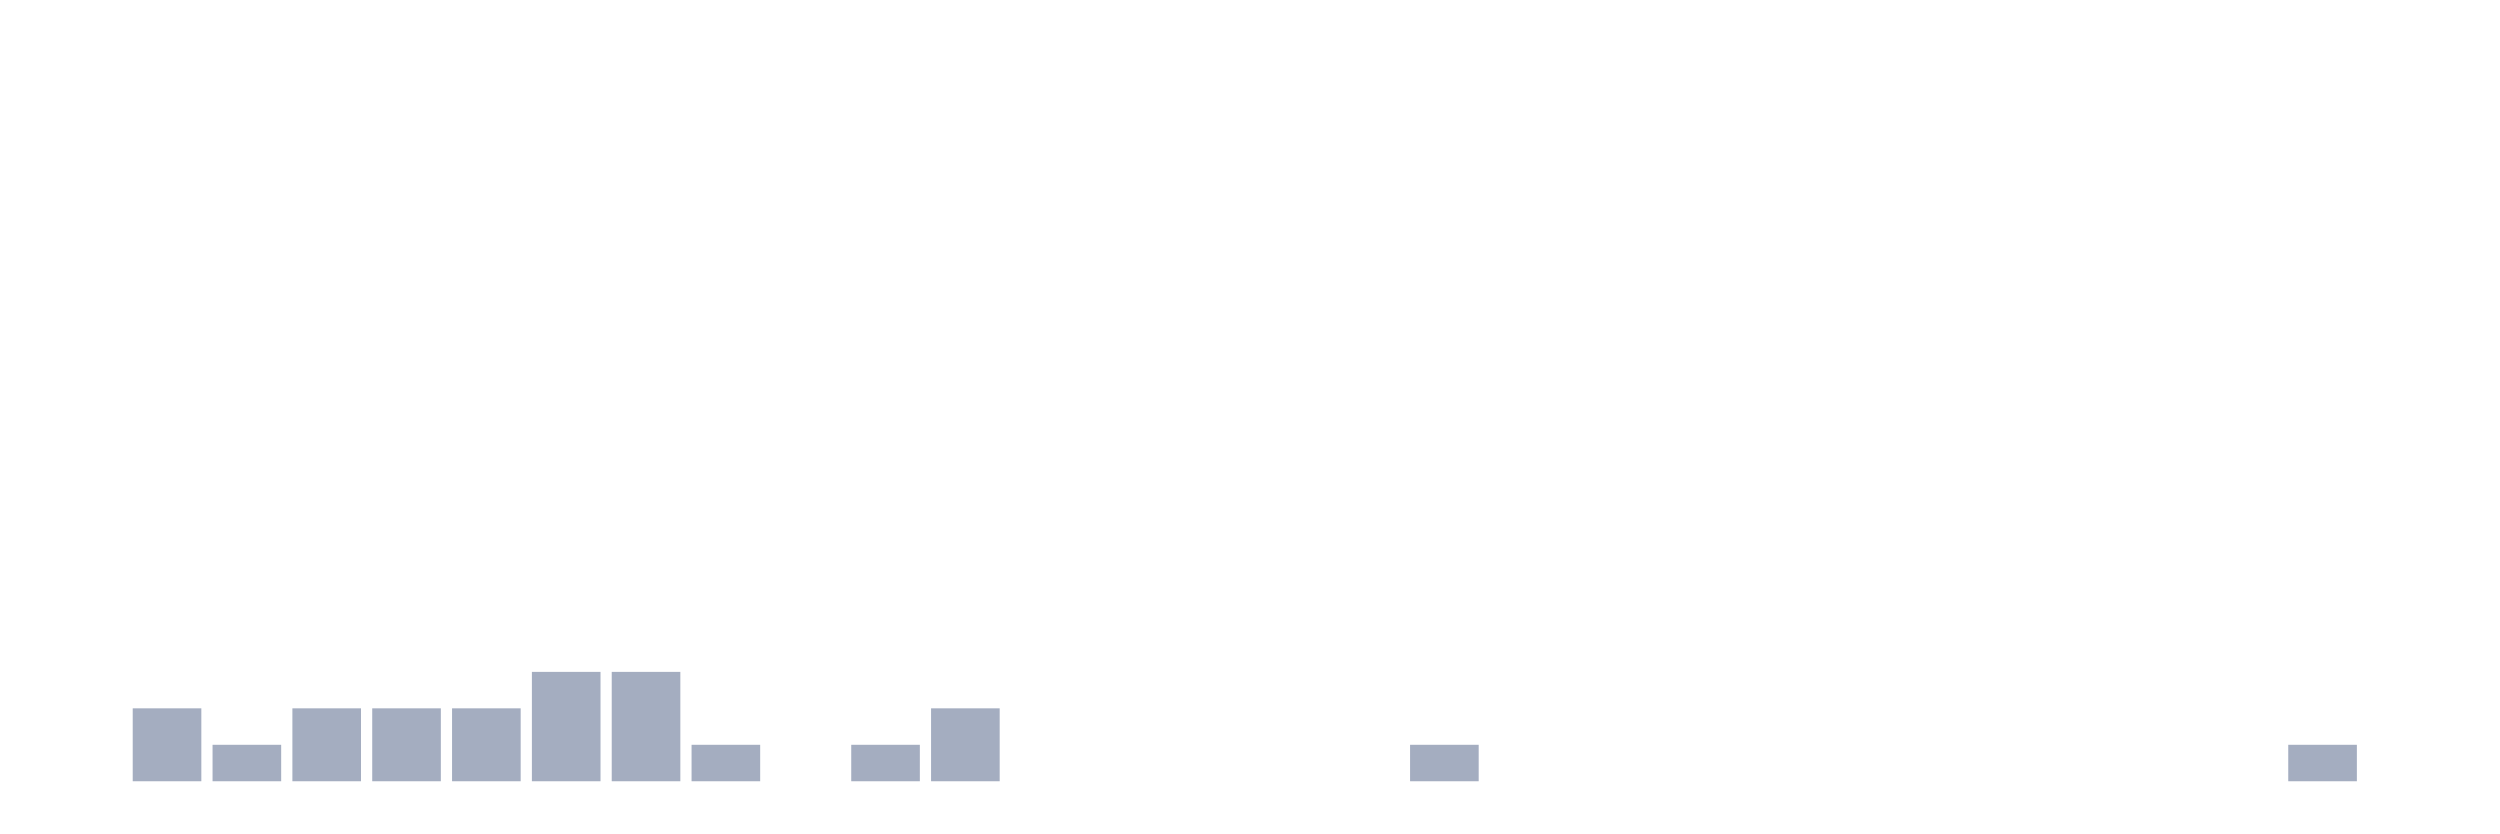
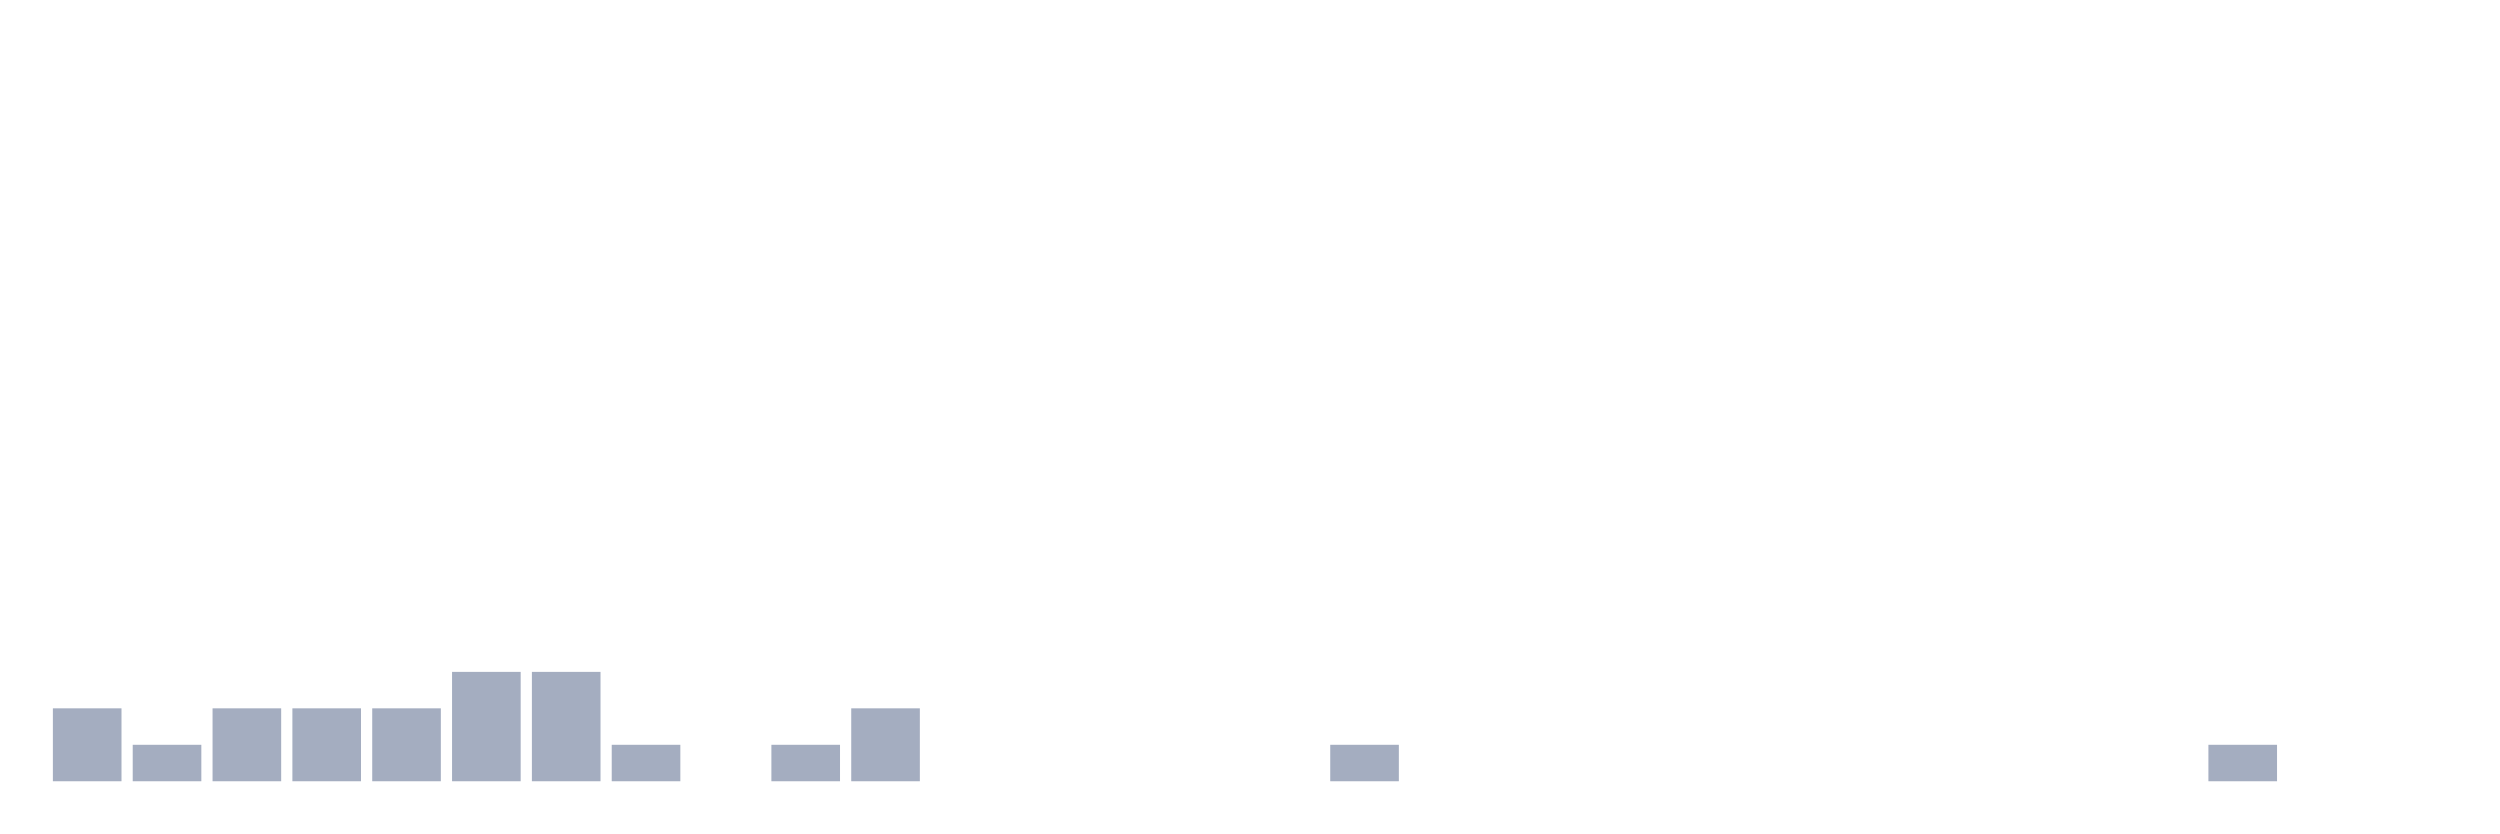
<svg xmlns="http://www.w3.org/2000/svg" viewBox="0 0 480 160">
  <g transform="translate(10,10)">
-     <rect class="bar" x="0.153" width="13.175" y="140" height="0" fill="rgb(164,173,192)" />
-     <rect class="bar" x="15.482" width="13.175" y="126" height="14" fill="rgb(164,173,192)" />
-     <rect class="bar" x="30.81" width="13.175" y="133" height="7" fill="rgb(164,173,192)" />
+     <rect class="bar" x="0.153" width="13.175" y="126" height="14" fill="rgb(164,173,192)" />
+     <rect class="bar" x="15.482" width="13.175" y="133" height="7" fill="rgb(164,173,192)" />
+     <rect class="bar" x="30.81" width="13.175" y="126" height="14" fill="rgb(164,173,192)" />
    <rect class="bar" x="46.138" width="13.175" y="126" height="14" fill="rgb(164,173,192)" />
    <rect class="bar" x="61.466" width="13.175" y="126" height="14" fill="rgb(164,173,192)" />
-     <rect class="bar" x="76.794" width="13.175" y="126" height="14" fill="rgb(164,173,192)" />
+     <rect class="bar" x="76.794" width="13.175" y="119" height="21" fill="rgb(164,173,192)" />
    <rect class="bar" x="92.123" width="13.175" y="119" height="21" fill="rgb(164,173,192)" />
-     <rect class="bar" x="107.451" width="13.175" y="119" height="21" fill="rgb(164,173,192)" />
-     <rect class="bar" x="122.779" width="13.175" y="133" height="7" fill="rgb(164,173,192)" />
-     <rect class="bar" x="138.107" width="13.175" y="140" height="0" fill="rgb(164,173,192)" />
-     <rect class="bar" x="153.436" width="13.175" y="133" height="7" fill="rgb(164,173,192)" />
-     <rect class="bar" x="168.764" width="13.175" y="126" height="14" fill="rgb(164,173,192)" />
+     <rect class="bar" x="107.451" width="13.175" y="133" height="7" fill="rgb(164,173,192)" />
+     <rect class="bar" x="122.779" width="13.175" y="140" height="0" fill="rgb(164,173,192)" />
+     <rect class="bar" x="138.107" width="13.175" y="133" height="7" fill="rgb(164,173,192)" />
+     <rect class="bar" x="153.436" width="13.175" y="126" height="14" fill="rgb(164,173,192)" />
+     <rect class="bar" x="168.764" width="13.175" y="140" height="0" fill="rgb(164,173,192)" />
    <rect class="bar" x="184.092" width="13.175" y="140" height="0" fill="rgb(164,173,192)" />
    <rect class="bar" x="199.42" width="13.175" y="140" height="0" fill="rgb(164,173,192)" />
    <rect class="bar" x="214.748" width="13.175" y="140" height="0" fill="rgb(164,173,192)" />
    <rect class="bar" x="230.077" width="13.175" y="140" height="0" fill="rgb(164,173,192)" />
-     <rect class="bar" x="245.405" width="13.175" y="140" height="0" fill="rgb(164,173,192)" />
-     <rect class="bar" x="260.733" width="13.175" y="133" height="7" fill="rgb(164,173,192)" />
+     <rect class="bar" x="245.405" width="13.175" y="133" height="7" fill="rgb(164,173,192)" />
+     <rect class="bar" x="260.733" width="13.175" y="140" height="0" fill="rgb(164,173,192)" />
    <rect class="bar" x="276.061" width="13.175" y="140" height="0" fill="rgb(164,173,192)" />
    <rect class="bar" x="291.39" width="13.175" y="140" height="0" fill="rgb(164,173,192)" />
    <rect class="bar" x="306.718" width="13.175" y="140" height="0" fill="rgb(164,173,192)" />
    <rect class="bar" x="322.046" width="13.175" y="140" height="0" fill="rgb(164,173,192)" />
    <rect class="bar" x="337.374" width="13.175" y="140" height="0" fill="rgb(164,173,192)" />
    <rect class="bar" x="352.702" width="13.175" y="140" height="0" fill="rgb(164,173,192)" />
    <rect class="bar" x="368.031" width="13.175" y="140" height="0" fill="rgb(164,173,192)" />
    <rect class="bar" x="383.359" width="13.175" y="140" height="0" fill="rgb(164,173,192)" />
    <rect class="bar" x="398.687" width="13.175" y="140" height="0" fill="rgb(164,173,192)" />
-     <rect class="bar" x="414.015" width="13.175" y="140" height="0" fill="rgb(164,173,192)" />
-     <rect class="bar" x="429.344" width="13.175" y="133" height="7" fill="rgb(164,173,192)" />
+     <rect class="bar" x="414.015" width="13.175" y="133" height="7" fill="rgb(164,173,192)" />
+     <rect class="bar" x="429.344" width="13.175" y="140" height="0" fill="rgb(164,173,192)" />
    <rect class="bar" x="444.672" width="13.175" y="140" height="0" fill="rgb(164,173,192)" />
  </g>
</svg>
